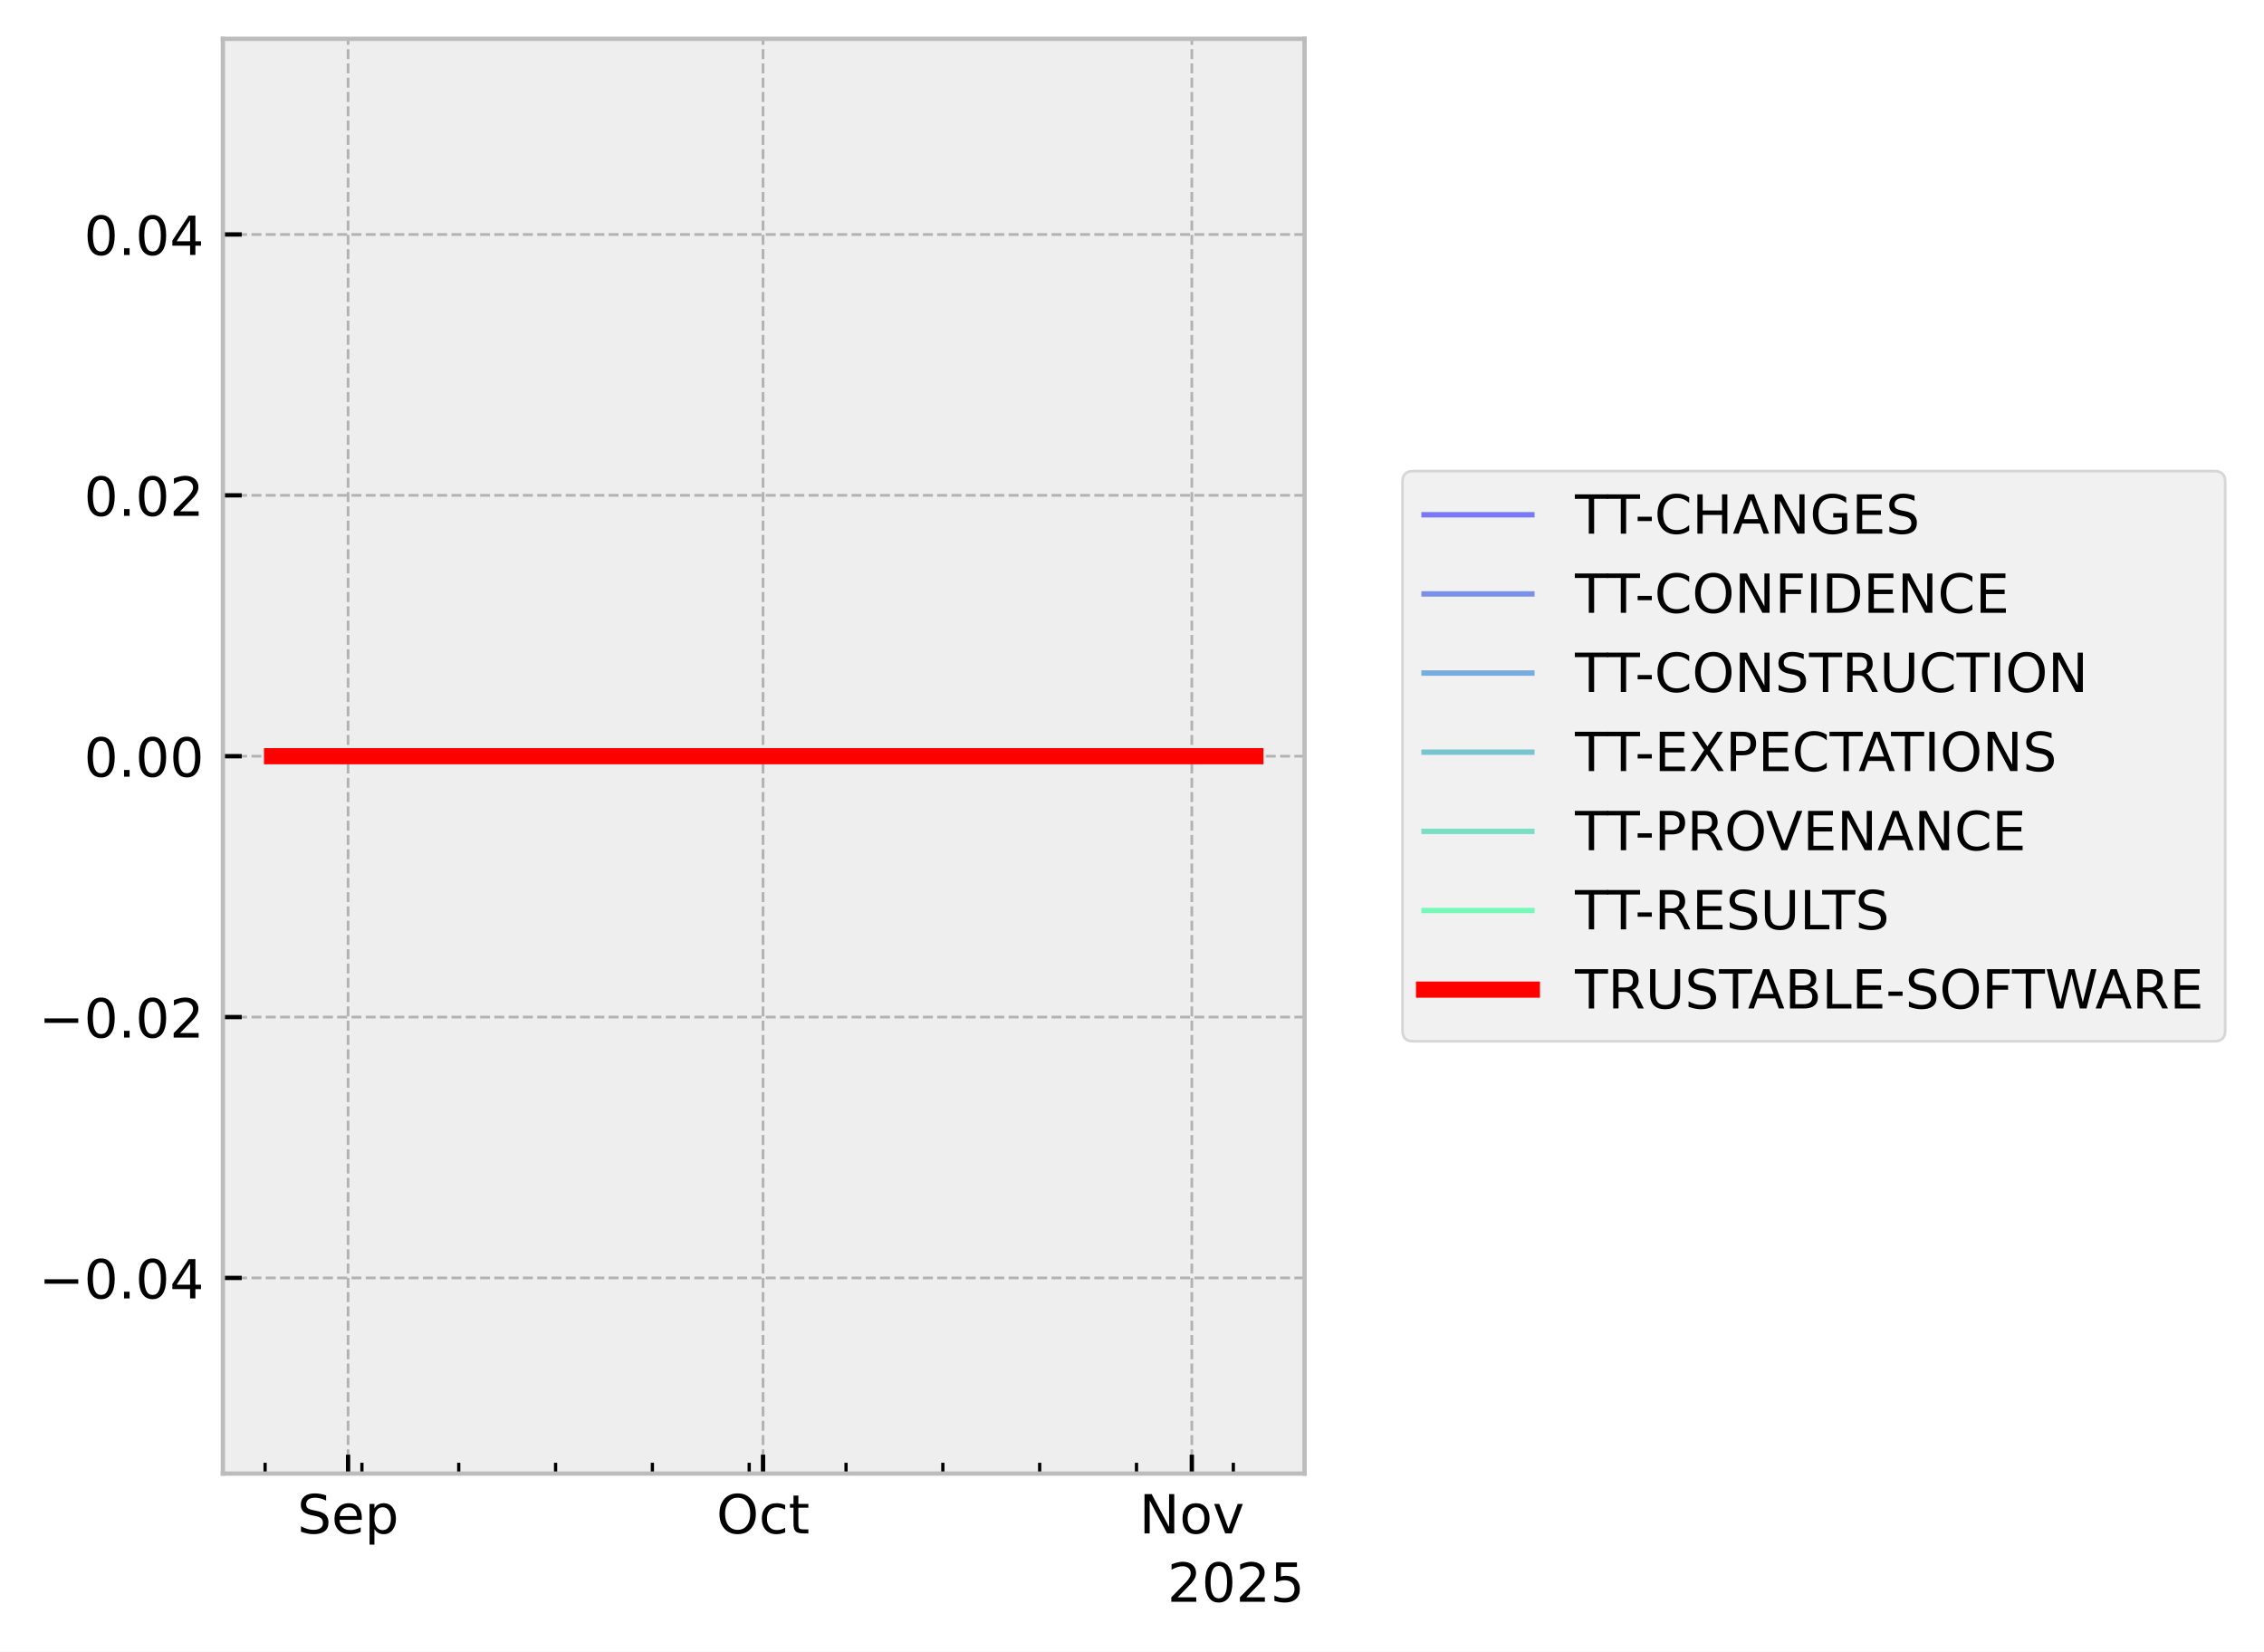
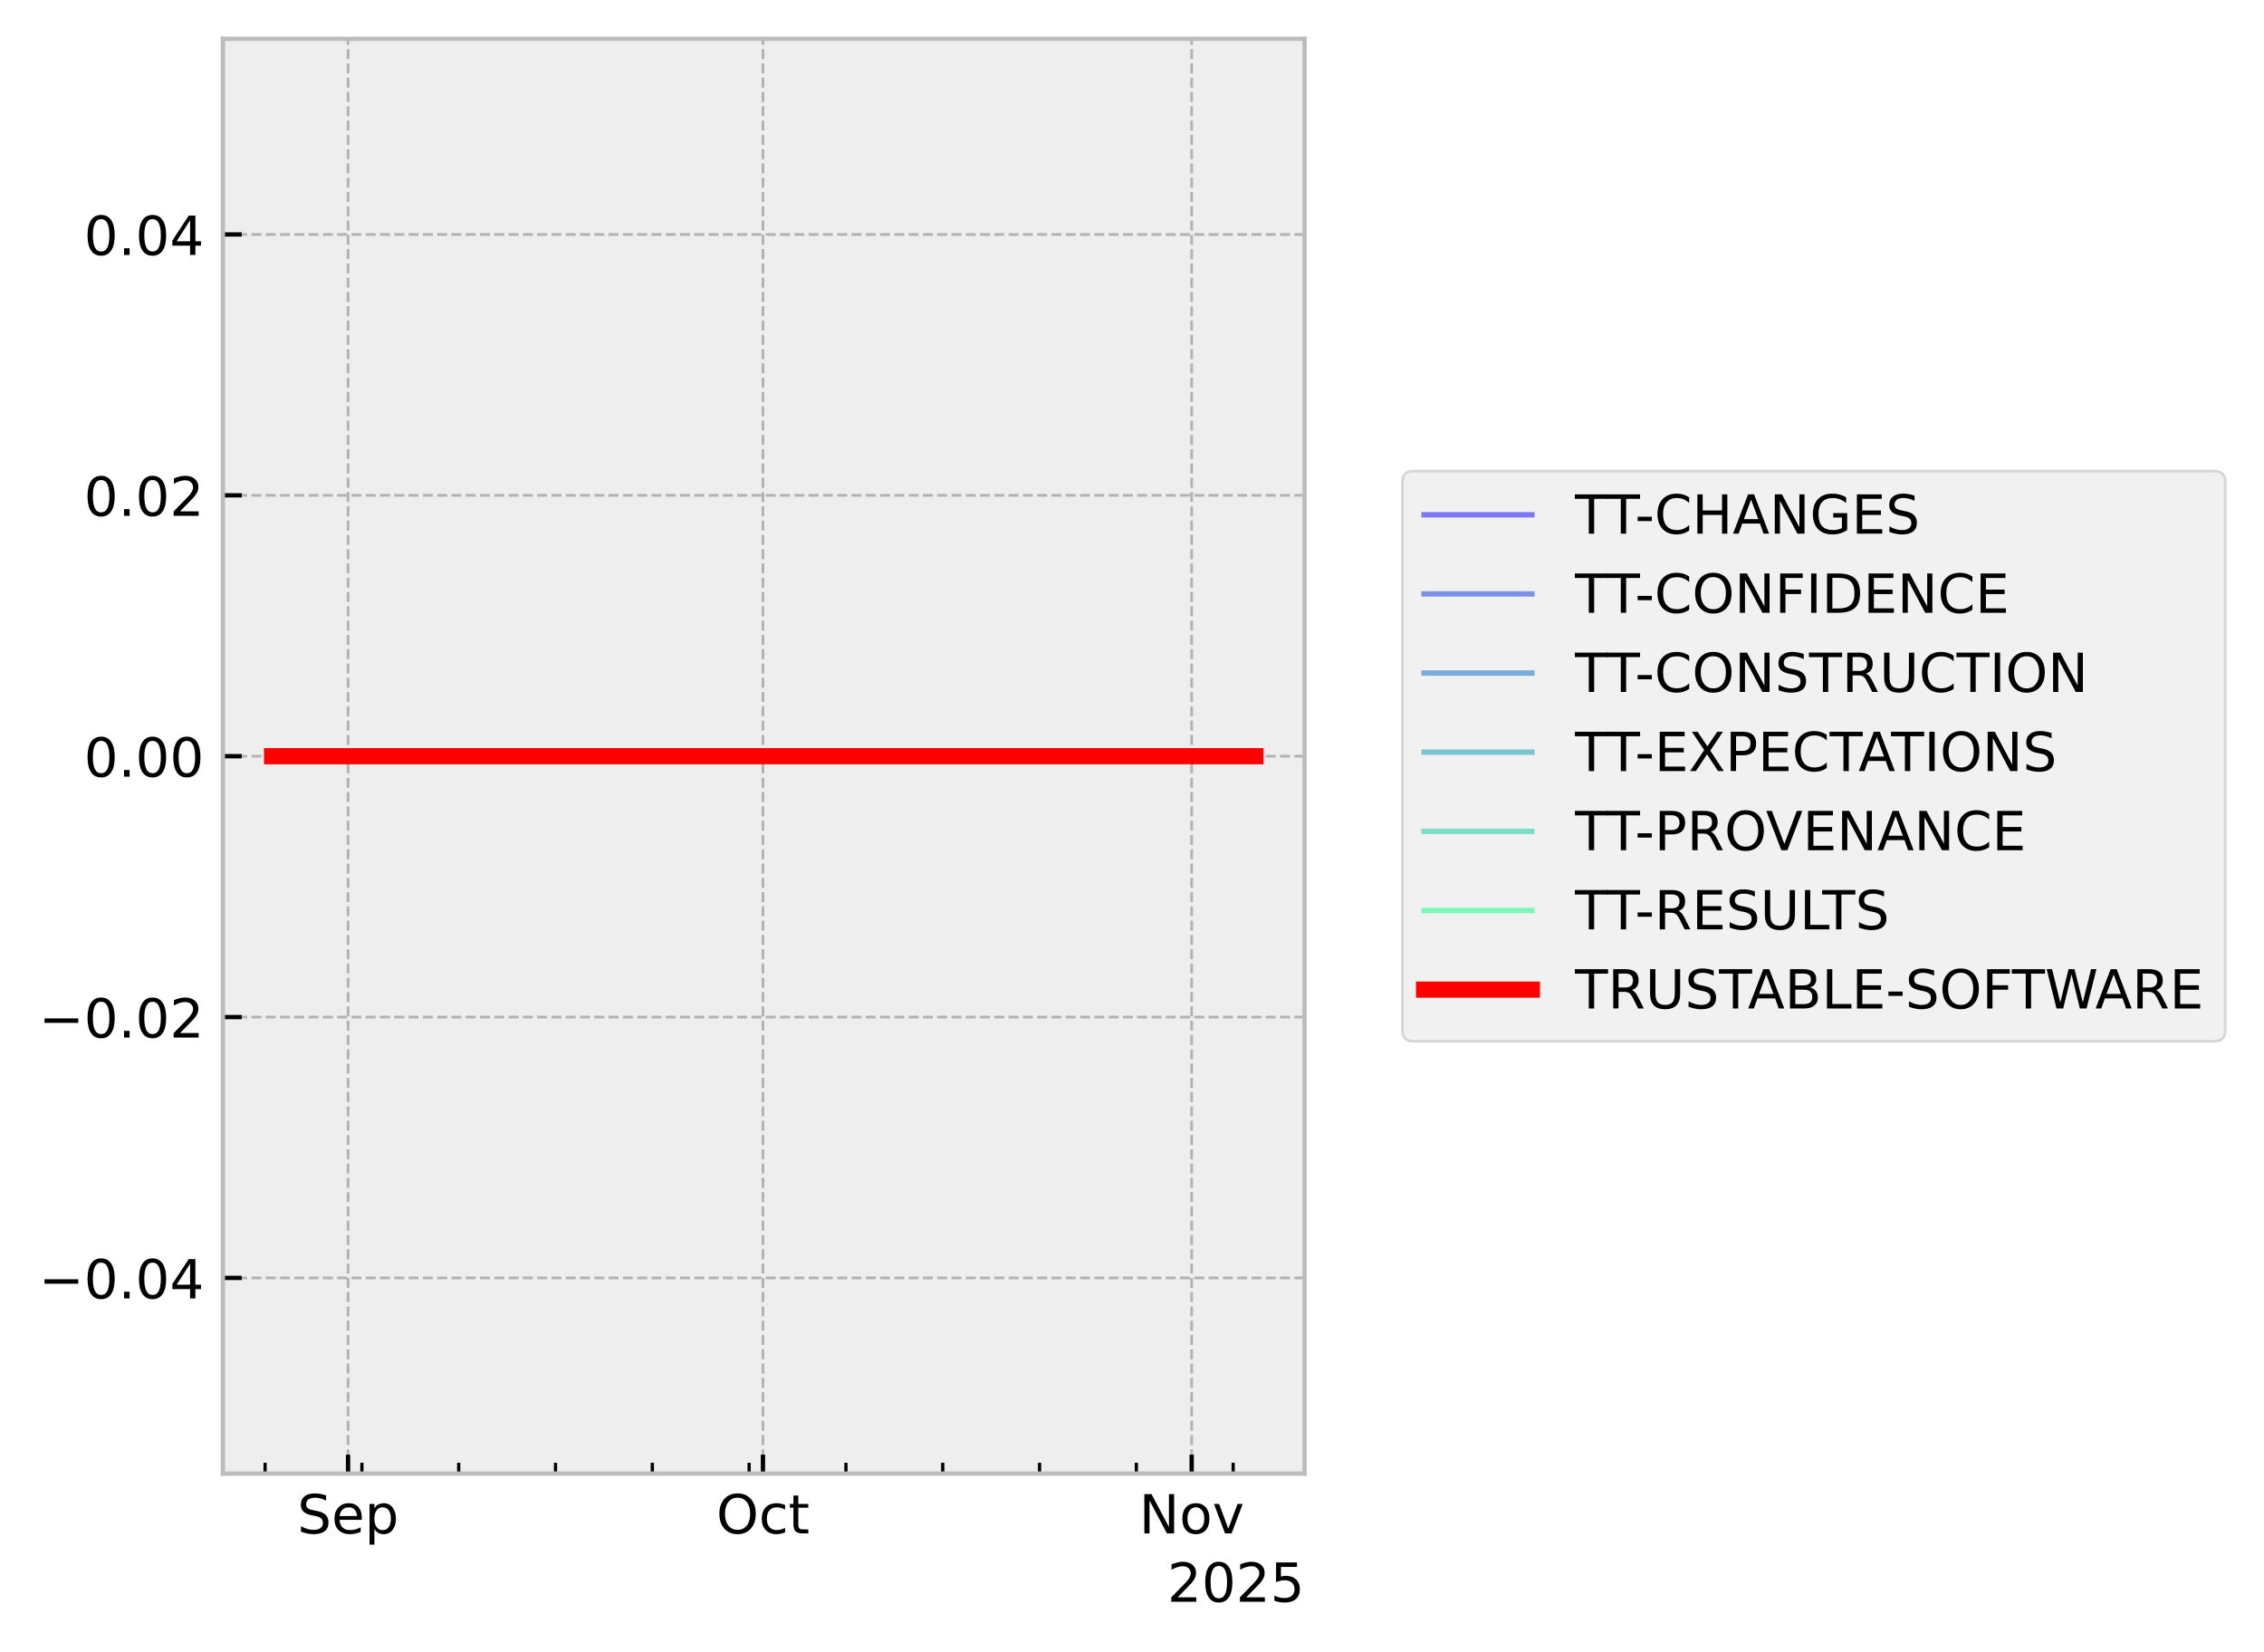
<svg xmlns="http://www.w3.org/2000/svg" xmlns:xlink="http://www.w3.org/1999/xlink" width="419.964pt" height="306.368pt" viewBox="0 0 419.964 306.368" version="1.1">
  <defs>
    <style type="text/css">*{stroke-linejoin: round; stroke-linecap: butt}</style>
  </defs>
  <g id="figure_1">
    <g id="patch_1">
      <path d="M 0 306.368  L 419.964 306.368  L 419.964 0  L 0 0  z " style="fill: #ffffff" />
    </g>
    <g id="axes_1">
      <g id="patch_2">
        <path d="M 41.345 273.312  L 241.991 273.312  L 241.991 7.2  L 41.345 7.2  z " style="fill: #eeeeee" />
      </g>
      <g id="matplotlib.axis_1">
        <g id="xtick_1">
          <g id="line2d_1">
-             <path d="M 64.569 273.312  L 64.569 7.2  " clip-path="url(#pdb34aec208)" style="fill: none; stroke-dasharray: 1.85,0.8; stroke-dashoffset: 0; stroke: #b2b2b2; stroke-width: 0.5" />
+             <path d="M 64.566 273.312  L 64.566 7.2  " clip-path="url(#p4f0148ce32)" style="fill: none; stroke-dasharray: 1.85,0.8; stroke-dashoffset: 0; stroke: #b2b2b2; stroke-width: 0.5" />
          </g>
          <g id="line2d_2">
            <defs>
-               <path id="m1d1a048fe2" d="M 0 0  L 0 -3.5  " style="stroke: #000000; stroke-width: 0.8" />
-             </defs>
-             <g>
-               <use xlink:href="#m1d1a048fe2" x="64.569" y="273.312" style="stroke: #000000; stroke-width: 0.8" />
+               <path id="m64934691ec" d="M 0 0  L 0 -3.5  " style="stroke: #000000; stroke-width: 0.8" />
+             </defs>
+             <g>
+               <use xlink:href="#m64934691ec" x="64.566" y="273.312" style="stroke: #000000; stroke-width: 0.8" />
            </g>
          </g>
          <g id="text_1">
-             <g transform="translate(55.14369 284.4104) scale(0.1 -0.1)">
+             <g transform="translate(55.14134 284.4104) scale(0.1 -0.1)">
              <defs>
                <path id="DejaVuSans-53" d="M 3425 4513  L 3425 3897  Q 3066 4069 2747 4153  Q 2428 4238 2131 4238  Q 1616 4238 1336 4038  Q 1056 3838 1056 3469  Q 1056 3159 1242 3001  Q 1428 2844 1947 2747  L 2328 2669  Q 3034 2534 3370 2195  Q 3706 1856 3706 1288  Q 3706 609 3251 259  Q 2797 -91 1919 -91  Q 1588 -91 1214 -16  Q 841 59 441 206  L 441 856  Q 825 641 1194 531  Q 1563 422 1919 422  Q 2459 422 2753 634  Q 3047 847 3047 1241  Q 3047 1584 2836 1778  Q 2625 1972 2144 2069  L 1759 2144  Q 1053 2284 737 2584  Q 422 2884 422 3419  Q 422 4038 858 4394  Q 1294 4750 2059 4750  Q 2388 4750 2728 4690  Q 3069 4631 3425 4513  z " transform="scale(0.015625)" />
                <path id="DejaVuSans-65" d="M 3597 1894  L 3597 1613  L 953 1613  Q 991 1019 1311 708  Q 1631 397 2203 397  Q 2534 397 2845 478  Q 3156 559 3463 722  L 3463 178  Q 3153 47 2828 -22  Q 2503 -91 2169 -91  Q 1331 -91 842 396  Q 353 884 353 1716  Q 353 2575 817 3079  Q 1281 3584 2069 3584  Q 2775 3584 3186 3129  Q 3597 2675 3597 1894  z M 3022 2063  Q 3016 2534 2758 2815  Q 2500 3097 2075 3097  Q 1594 3097 1305 2825  Q 1016 2553 972 2059  L 3022 2063  z " transform="scale(0.015625)" />
                <path id="DejaVuSans-70" d="M 1159 525  L 1159 -1331  L 581 -1331  L 581 3500  L 1159 3500  L 1159 2969  Q 1341 3281 1617 3432  Q 1894 3584 2278 3584  Q 2916 3584 3314 3078  Q 3713 2572 3713 1747  Q 3713 922 3314 415  Q 2916 -91 2278 -91  Q 1894 -91 1617 61  Q 1341 213 1159 525  z M 3116 1747  Q 3116 2381 2855 2742  Q 2594 3103 2138 3103  Q 1681 3103 1420 2742  Q 1159 2381 1159 1747  Q 1159 1113 1420 752  Q 1681 391 2138 391  Q 2594 391 2855 752  Q 3116 1113 3116 1747  z " transform="scale(0.015625)" />
              </defs>
              <use xlink:href="#DejaVuSans-53" />
              <use xlink:href="#DejaVuSans-65" transform="translate(63.47656 0)" />
              <use xlink:href="#DejaVuSans-70" transform="translate(125 0)" />
            </g>
          </g>
        </g>
        <g id="xtick_2">
          <g id="line2d_3">
-             <path d="M 141.541 273.312  L 141.541 7.2  " clip-path="url(#pdb34aec208)" style="fill: none; stroke-dasharray: 1.85,0.8; stroke-dashoffset: 0; stroke: #b2b2b2; stroke-width: 0.5" />
+             <path d="M 141.526 273.312  L 141.526 7.2  " clip-path="url(#p4f0148ce32)" style="fill: none; stroke-dasharray: 1.85,0.8; stroke-dashoffset: 0; stroke: #b2b2b2; stroke-width: 0.5" />
          </g>
          <g id="line2d_4">
            <g>
-               <use xlink:href="#m1d1a048fe2" x="141.541" y="273.312" style="stroke: #000000; stroke-width: 0.8" />
+               <use xlink:href="#m64934691ec" x="141.526" y="273.312" style="stroke: #000000; stroke-width: 0.8" />
            </g>
          </g>
          <g id="text_2">
-             <g transform="translate(132.8961 284.4104) scale(0.1 -0.1)">
+             <g transform="translate(132.8809 284.4104) scale(0.1 -0.1)">
              <defs>
                <path id="DejaVuSans-4f" d="M 2522 4238  Q 1834 4238 1429 3725  Q 1025 3213 1025 2328  Q 1025 1447 1429 934  Q 1834 422 2522 422  Q 3209 422 3611 934  Q 4013 1447 4013 2328  Q 4013 3213 3611 3725  Q 3209 4238 2522 4238  z M 2522 4750  Q 3503 4750 4090 4092  Q 4678 3434 4678 2328  Q 4678 1225 4090 567  Q 3503 -91 2522 -91  Q 1538 -91 948 565  Q 359 1222 359 2328  Q 359 3434 948 4092  Q 1538 4750 2522 4750  z " transform="scale(0.015625)" />
                <path id="DejaVuSans-63" d="M 3122 3366  L 3122 2828  Q 2878 2963 2633 3030  Q 2388 3097 2138 3097  Q 1578 3097 1268 2742  Q 959 2388 959 1747  Q 959 1106 1268 751  Q 1578 397 2138 397  Q 2388 397 2633 464  Q 2878 531 3122 666  L 3122 134  Q 2881 22 2623 -34  Q 2366 -91 2075 -91  Q 1284 -91 818 406  Q 353 903 353 1747  Q 353 2603 823 3093  Q 1294 3584 2113 3584  Q 2378 3584 2631 3529  Q 2884 3475 3122 3366  z " transform="scale(0.015625)" />
                <path id="DejaVuSans-74" d="M 1172 4494  L 1172 3500  L 2356 3500  L 2356 3053  L 1172 3053  L 1172 1153  Q 1172 725 1289 603  Q 1406 481 1766 481  L 2356 481  L 2356 0  L 1766 0  Q 1100 0 847 248  Q 594 497 594 1153  L 594 3053  L 172 3053  L 172 3500  L 594 3500  L 594 4494  L 1172 4494  z " transform="scale(0.015625)" />
              </defs>
              <use xlink:href="#DejaVuSans-4f" />
              <use xlink:href="#DejaVuSans-63" transform="translate(78.71094 0)" />
              <use xlink:href="#DejaVuSans-74" transform="translate(133.6914 0)" />
            </g>
          </g>
        </g>
        <g id="xtick_3">
          <g id="line2d_5">
-             <path d="M 221.08 273.312  L 221.08 7.2  " clip-path="url(#pdb34aec208)" style="fill: none; stroke-dasharray: 1.85,0.8; stroke-dashoffset: 0; stroke: #b2b2b2; stroke-width: 0.5" />
+             <path d="M 221.051 273.312  L 221.051 7.2  " clip-path="url(#p4f0148ce32)" style="fill: none; stroke-dasharray: 1.85,0.8; stroke-dashoffset: 0; stroke: #b2b2b2; stroke-width: 0.5" />
          </g>
          <g id="line2d_6">
            <g>
-               <use xlink:href="#m1d1a048fe2" x="221.08" y="273.312" style="stroke: #000000; stroke-width: 0.8" />
+               <use xlink:href="#m64934691ec" x="221.051" y="273.312" style="stroke: #000000; stroke-width: 0.8" />
            </g>
          </g>
          <g id="text_3">
-             <g transform="translate(211.3205 284.4104) scale(0.1 -0.1)">
+             <g transform="translate(211.292 284.4104) scale(0.1 -0.1)">
              <defs>
                <path id="DejaVuSans-4e" d="M 628 4666  L 1478 4666  L 3547 763  L 3547 4666  L 4159 4666  L 4159 0  L 3309 0  L 1241 3903  L 1241 0  L 628 0  L 628 4666  z " transform="scale(0.015625)" />
                <path id="DejaVuSans-6f" d="M 1959 3097  Q 1497 3097 1228 2736  Q 959 2375 959 1747  Q 959 1119 1226 758  Q 1494 397 1959 397  Q 2419 397 2687 759  Q 2956 1122 2956 1747  Q 2956 2369 2687 2733  Q 2419 3097 1959 3097  z M 1959 3584  Q 2709 3584 3137 3096  Q 3566 2609 3566 1747  Q 3566 888 3137 398  Q 2709 -91 1959 -91  Q 1206 -91 779 398  Q 353 888 353 1747  Q 353 2609 779 3096  Q 1206 3584 1959 3584  z " transform="scale(0.015625)" />
                <path id="DejaVuSans-76" d="M 191 3500  L 800 3500  L 1894 563  L 2988 3500  L 3597 3500  L 2284 0  L 1503 0  L 191 3500  z " transform="scale(0.015625)" />
              </defs>
              <use xlink:href="#DejaVuSans-4e" />
              <use xlink:href="#DejaVuSans-6f" transform="translate(74.80469 0)" />
              <use xlink:href="#DejaVuSans-76" transform="translate(135.9863 0)" />
            </g>
          </g>
        </g>
        <g id="xtick_4">
          <g id="line2d_7">
            <defs>
-               <path id="m048712968c" d="M 0 0  L 0 -2  " style="stroke: #000000; stroke-width: 0.6" />
-             </defs>
-             <g>
-               <use xlink:href="#m048712968c" x="49.174" y="273.312" style="stroke: #000000; stroke-width: 0.6" />
+               <path id="mec1ff0fd95" d="M 0 0  L 0 -2  " style="stroke: #000000; stroke-width: 0.6" />
+             </defs>
+             <g>
+               <use xlink:href="#mec1ff0fd95" x="49.174" y="273.312" style="stroke: #000000; stroke-width: 0.6" />
            </g>
          </g>
        </g>
        <g id="xtick_5">
          <g id="line2d_8">
            <g>
-               <use xlink:href="#m048712968c" x="67.134" y="273.312" style="stroke: #000000; stroke-width: 0.6" />
+               <use xlink:href="#mec1ff0fd95" x="67.132" y="273.312" style="stroke: #000000; stroke-width: 0.6" />
            </g>
          </g>
        </g>
        <g id="xtick_6">
          <g id="line2d_9">
            <g>
-               <use xlink:href="#m048712968c" x="85.095" y="273.312" style="stroke: #000000; stroke-width: 0.6" />
+               <use xlink:href="#mec1ff0fd95" x="85.089" y="273.312" style="stroke: #000000; stroke-width: 0.6" />
            </g>
          </g>
        </g>
        <g id="xtick_7">
          <g id="line2d_10">
            <g>
-               <use xlink:href="#m048712968c" x="103.055" y="273.312" style="stroke: #000000; stroke-width: 0.6" />
+               <use xlink:href="#mec1ff0fd95" x="103.046" y="273.312" style="stroke: #000000; stroke-width: 0.6" />
            </g>
          </g>
        </g>
        <g id="xtick_8">
          <g id="line2d_11">
            <g>
-               <use xlink:href="#m048712968c" x="121.015" y="273.312" style="stroke: #000000; stroke-width: 0.6" />
+               <use xlink:href="#mec1ff0fd95" x="121.004" y="273.312" style="stroke: #000000; stroke-width: 0.6" />
            </g>
          </g>
        </g>
        <g id="xtick_9">
          <g id="line2d_12">
            <g>
-               <use xlink:href="#m048712968c" x="138.976" y="273.312" style="stroke: #000000; stroke-width: 0.6" />
+               <use xlink:href="#mec1ff0fd95" x="138.961" y="273.312" style="stroke: #000000; stroke-width: 0.6" />
            </g>
          </g>
        </g>
        <g id="xtick_10">
          <g id="line2d_13">
            <g>
-               <use xlink:href="#m048712968c" x="156.936" y="273.312" style="stroke: #000000; stroke-width: 0.6" />
+               <use xlink:href="#mec1ff0fd95" x="156.918" y="273.312" style="stroke: #000000; stroke-width: 0.6" />
            </g>
          </g>
        </g>
        <g id="xtick_11">
          <g id="line2d_14">
            <g>
-               <use xlink:href="#m048712968c" x="174.896" y="273.312" style="stroke: #000000; stroke-width: 0.6" />
+               <use xlink:href="#mec1ff0fd95" x="174.875" y="273.312" style="stroke: #000000; stroke-width: 0.6" />
            </g>
          </g>
        </g>
        <g id="xtick_12">
          <g id="line2d_15">
            <g>
-               <use xlink:href="#m048712968c" x="192.857" y="273.312" style="stroke: #000000; stroke-width: 0.6" />
+               <use xlink:href="#mec1ff0fd95" x="192.833" y="273.312" style="stroke: #000000; stroke-width: 0.6" />
            </g>
          </g>
        </g>
        <g id="xtick_13">
          <g id="line2d_16">
            <g>
-               <use xlink:href="#m048712968c" x="210.817" y="273.312" style="stroke: #000000; stroke-width: 0.6" />
+               <use xlink:href="#mec1ff0fd95" x="210.79" y="273.312" style="stroke: #000000; stroke-width: 0.6" />
            </g>
          </g>
        </g>
        <g id="xtick_14">
          <g id="line2d_17">
            <g>
-               <use xlink:href="#m048712968c" x="228.777" y="273.312" style="stroke: #000000; stroke-width: 0.6" />
+               <use xlink:href="#mec1ff0fd95" x="228.747" y="273.312" style="stroke: #000000; stroke-width: 0.6" />
            </g>
          </g>
        </g>
        <g id="text_4">
          <g transform="translate(216.5412 297.0886) scale(0.1 -0.1)">
            <defs>
              <path id="DejaVuSans-32" d="M 1228 531  L 3431 531  L 3431 0  L 469 0  L 469 531  Q 828 903 1448 1529  Q 2069 2156 2228 2338  Q 2531 2678 2651 2914  Q 2772 3150 2772 3378  Q 2772 3750 2511 3984  Q 2250 4219 1831 4219  Q 1534 4219 1204 4116  Q 875 4013 500 3803  L 500 4441  Q 881 4594 1212 4672  Q 1544 4750 1819 4750  Q 2544 4750 2975 4387  Q 3406 4025 3406 3419  Q 3406 3131 3298 2873  Q 3191 2616 2906 2266  Q 2828 2175 2409 1742  Q 1991 1309 1228 531  z " transform="scale(0.015625)" />
              <path id="DejaVuSans-30" d="M 2034 4250  Q 1547 4250 1301 3770  Q 1056 3291 1056 2328  Q 1056 1369 1301 889  Q 1547 409 2034 409  Q 2525 409 2770 889  Q 3016 1369 3016 2328  Q 3016 3291 2770 3770  Q 2525 4250 2034 4250  z M 2034 4750  Q 2819 4750 3233 4129  Q 3647 3509 3647 2328  Q 3647 1150 3233 529  Q 2819 -91 2034 -91  Q 1250 -91 836 529  Q 422 1150 422 2328  Q 422 3509 836 4129  Q 1250 4750 2034 4750  z " transform="scale(0.015625)" />
              <path id="DejaVuSans-35" d="M 691 4666  L 3169 4666  L 3169 4134  L 1269 4134  L 1269 2991  Q 1406 3038 1543 3061  Q 1681 3084 1819 3084  Q 2600 3084 3056 2656  Q 3513 2228 3513 1497  Q 3513 744 3044 326  Q 2575 -91 1722 -91  Q 1428 -91 1123 -41  Q 819 9 494 109  L 494 744  Q 775 591 1075 516  Q 1375 441 1709 441  Q 2250 441 2565 725  Q 2881 1009 2881 1497  Q 2881 1984 2565 2268  Q 2250 2553 1709 2553  Q 1456 2553 1204 2497  Q 953 2441 691 2322  L 691 4666  z " transform="scale(0.015625)" />
            </defs>
            <use xlink:href="#DejaVuSans-32" />
            <use xlink:href="#DejaVuSans-30" transform="translate(63.62305 0)" />
            <use xlink:href="#DejaVuSans-32" transform="translate(127.2461 0)" />
            <use xlink:href="#DejaVuSans-35" transform="translate(190.8691 0)" />
          </g>
        </g>
      </g>
      <g id="matplotlib.axis_2">
        <g id="ytick_1">
          <g id="line2d_18">
-             <path d="M 41.345 237.024  L 241.991 237.024  " clip-path="url(#pdb34aec208)" style="fill: none; stroke-dasharray: 1.85,0.8; stroke-dashoffset: 0; stroke: #b2b2b2; stroke-width: 0.5" />
+             <path d="M 41.345 237.024  L 241.991 237.024  " clip-path="url(#p4f0148ce32)" style="fill: none; stroke-dasharray: 1.85,0.8; stroke-dashoffset: 0; stroke: #b2b2b2; stroke-width: 0.5" />
          </g>
          <g id="line2d_19">
            <defs>
-               <path id="ma2b39093f5" d="M 0 0  L 3.5 0  " style="stroke: #000000; stroke-width: 0.8" />
-             </defs>
-             <g>
-               <use xlink:href="#ma2b39093f5" x="41.345" y="237.024" style="stroke: #000000; stroke-width: 0.8" />
+               <path id="mf4b5d0af52" d="M 0 0  L 3.5 0  " style="stroke: #000000; stroke-width: 0.8" />
+             </defs>
+             <g>
+               <use xlink:href="#mf4b5d0af52" x="41.345" y="237.024" style="stroke: #000000; stroke-width: 0.8" />
            </g>
          </g>
          <g id="text_5">
            <g transform="translate(7.2 240.8232) scale(0.1 -0.1)">
              <defs>
                <path id="DejaVuSans-2212" d="M 678 2272  L 4684 2272  L 4684 1741  L 678 1741  L 678 2272  z " transform="scale(0.015625)" />
                <path id="DejaVuSans-2e" d="M 684 794  L 1344 794  L 1344 0  L 684 0  L 684 794  z " transform="scale(0.015625)" />
                <path id="DejaVuSans-34" d="M 2419 4116  L 825 1625  L 2419 1625  L 2419 4116  z M 2253 4666  L 3047 4666  L 3047 1625  L 3713 1625  L 3713 1100  L 3047 1100  L 3047 0  L 2419 0  L 2419 1100  L 313 1100  L 313 1709  L 2253 4666  z " transform="scale(0.015625)" />
              </defs>
              <use xlink:href="#DejaVuSans-2212" />
              <use xlink:href="#DejaVuSans-30" transform="translate(83.78906 0)" />
              <use xlink:href="#DejaVuSans-2e" transform="translate(147.4121 0)" />
              <use xlink:href="#DejaVuSans-30" transform="translate(179.1992 0)" />
              <use xlink:href="#DejaVuSans-34" transform="translate(242.8223 0)" />
            </g>
          </g>
        </g>
        <g id="ytick_2">
          <g id="line2d_20">
-             <path d="M 41.345 188.64  L 241.991 188.64  " clip-path="url(#pdb34aec208)" style="fill: none; stroke-dasharray: 1.85,0.8; stroke-dashoffset: 0; stroke: #b2b2b2; stroke-width: 0.5" />
+             <path d="M 41.345 188.64  L 241.991 188.64  " clip-path="url(#p4f0148ce32)" style="fill: none; stroke-dasharray: 1.85,0.8; stroke-dashoffset: 0; stroke: #b2b2b2; stroke-width: 0.5" />
          </g>
          <g id="line2d_21">
            <g>
-               <use xlink:href="#ma2b39093f5" x="41.345" y="188.64" style="stroke: #000000; stroke-width: 0.8" />
+               <use xlink:href="#mf4b5d0af52" x="41.345" y="188.64" style="stroke: #000000; stroke-width: 0.8" />
            </g>
          </g>
          <g id="text_6">
            <g transform="translate(7.2 192.4392) scale(0.1 -0.1)">
              <use xlink:href="#DejaVuSans-2212" />
              <use xlink:href="#DejaVuSans-30" transform="translate(83.78906 0)" />
              <use xlink:href="#DejaVuSans-2e" transform="translate(147.4121 0)" />
              <use xlink:href="#DejaVuSans-30" transform="translate(179.1992 0)" />
              <use xlink:href="#DejaVuSans-32" transform="translate(242.8223 0)" />
            </g>
          </g>
        </g>
        <g id="ytick_3">
          <g id="line2d_22">
-             <path d="M 41.345 140.256  L 241.991 140.256  " clip-path="url(#pdb34aec208)" style="fill: none; stroke-dasharray: 1.85,0.8; stroke-dashoffset: 0; stroke: #b2b2b2; stroke-width: 0.5" />
+             <path d="M 41.345 140.256  L 241.991 140.256  " clip-path="url(#p4f0148ce32)" style="fill: none; stroke-dasharray: 1.85,0.8; stroke-dashoffset: 0; stroke: #b2b2b2; stroke-width: 0.5" />
          </g>
          <g id="line2d_23">
            <g>
-               <use xlink:href="#ma2b39093f5" x="41.345" y="140.256" style="stroke: #000000; stroke-width: 0.8" />
+               <use xlink:href="#mf4b5d0af52" x="41.345" y="140.256" style="stroke: #000000; stroke-width: 0.8" />
            </g>
          </g>
          <g id="text_7">
            <g transform="translate(15.57969 144.0552) scale(0.1 -0.1)">
              <use xlink:href="#DejaVuSans-30" />
              <use xlink:href="#DejaVuSans-2e" transform="translate(63.62305 0)" />
              <use xlink:href="#DejaVuSans-30" transform="translate(95.41016 0)" />
              <use xlink:href="#DejaVuSans-30" transform="translate(159.0332 0)" />
            </g>
          </g>
        </g>
        <g id="ytick_4">
          <g id="line2d_24">
-             <path d="M 41.345 91.872  L 241.991 91.872  " clip-path="url(#pdb34aec208)" style="fill: none; stroke-dasharray: 1.85,0.8; stroke-dashoffset: 0; stroke: #b2b2b2; stroke-width: 0.5" />
+             <path d="M 41.345 91.872  L 241.991 91.872  " clip-path="url(#p4f0148ce32)" style="fill: none; stroke-dasharray: 1.85,0.8; stroke-dashoffset: 0; stroke: #b2b2b2; stroke-width: 0.5" />
          </g>
          <g id="line2d_25">
            <g>
-               <use xlink:href="#ma2b39093f5" x="41.345" y="91.872" style="stroke: #000000; stroke-width: 0.8" />
+               <use xlink:href="#mf4b5d0af52" x="41.345" y="91.872" style="stroke: #000000; stroke-width: 0.8" />
            </g>
          </g>
          <g id="text_8">
            <g transform="translate(15.57969 95.67122) scale(0.1 -0.1)">
              <use xlink:href="#DejaVuSans-30" />
              <use xlink:href="#DejaVuSans-2e" transform="translate(63.62305 0)" />
              <use xlink:href="#DejaVuSans-30" transform="translate(95.41016 0)" />
              <use xlink:href="#DejaVuSans-32" transform="translate(159.0332 0)" />
            </g>
          </g>
        </g>
        <g id="ytick_5">
          <g id="line2d_26">
-             <path d="M 41.345 43.488  L 241.991 43.488  " clip-path="url(#pdb34aec208)" style="fill: none; stroke-dasharray: 1.85,0.8; stroke-dashoffset: 0; stroke: #b2b2b2; stroke-width: 0.5" />
+             <path d="M 41.345 43.488  L 241.991 43.488  " clip-path="url(#p4f0148ce32)" style="fill: none; stroke-dasharray: 1.85,0.8; stroke-dashoffset: 0; stroke: #b2b2b2; stroke-width: 0.5" />
          </g>
          <g id="line2d_27">
            <g>
-               <use xlink:href="#ma2b39093f5" x="41.345" y="43.488" style="stroke: #000000; stroke-width: 0.8" />
+               <use xlink:href="#mf4b5d0af52" x="41.345" y="43.488" style="stroke: #000000; stroke-width: 0.8" />
            </g>
          </g>
          <g id="text_9">
            <g transform="translate(15.57969 47.28722) scale(0.1 -0.1)">
              <use xlink:href="#DejaVuSans-30" />
              <use xlink:href="#DejaVuSans-2e" transform="translate(63.62305 0)" />
              <use xlink:href="#DejaVuSans-30" transform="translate(95.41016 0)" />
              <use xlink:href="#DejaVuSans-34" transform="translate(159.0332 0)" />
            </g>
          </g>
        </g>
      </g>
      <g id="line2d_28">
-         <path d="M 50.466 140.256  L 50.847 140.256  L 52.861 140.256  L 53.171 140.256  L 53.274 140.256  L 53.495 140.256  L 56.176 140.256  L 58.559 140.256  L 232.871 140.256  " clip-path="url(#pdb34aec208)" style="fill: none; stroke: #0000ff; stroke-opacity: 0.5; stroke-linecap: square" />
+         <path d="M 50.466 140.256  L 50.847 140.256  L 52.86 140.256  L 53.171 140.256  L 53.273 140.256  L 53.494 140.256  L 56.176 140.256  L 58.557 140.256  L 232.871 140.256  " clip-path="url(#p4f0148ce32)" style="fill: none; stroke: #0000ff; stroke-opacity: 0.5; stroke-linecap: square" />
      </g>
      <g id="line2d_29">
-         <path d="M 50.466 140.256  L 50.847 140.256  L 52.861 140.256  L 53.171 140.256  L 53.274 140.256  L 53.495 140.256  L 56.176 140.256  L 58.559 140.256  L 232.871 140.256  " clip-path="url(#pdb34aec208)" style="fill: none; stroke: #0033e6; stroke-opacity: 0.5; stroke-linecap: square" />
+         <path d="M 50.466 140.256  L 50.847 140.256  L 52.86 140.256  L 53.171 140.256  L 53.273 140.256  L 53.494 140.256  L 56.176 140.256  L 58.557 140.256  L 232.871 140.256  " clip-path="url(#p4f0148ce32)" style="fill: none; stroke: #0033e6; stroke-opacity: 0.5; stroke-linecap: square" />
      </g>
      <g id="line2d_30">
-         <path d="M 50.466 140.256  L 50.847 140.256  L 52.861 140.256  L 53.171 140.256  L 53.274 140.256  L 53.495 140.256  L 56.176 140.256  L 58.559 140.256  L 232.871 140.256  " clip-path="url(#pdb34aec208)" style="fill: none; stroke: #0066cc; stroke-opacity: 0.5; stroke-linecap: square" />
+         <path d="M 50.466 140.256  L 50.847 140.256  L 52.86 140.256  L 53.171 140.256  L 53.273 140.256  L 53.494 140.256  L 56.176 140.256  L 58.557 140.256  L 232.871 140.256  " clip-path="url(#p4f0148ce32)" style="fill: none; stroke: #0066cc; stroke-opacity: 0.5; stroke-linecap: square" />
      </g>
      <g id="line2d_31">
-         <path d="M 50.466 140.256  L 50.847 140.256  L 52.861 140.256  L 53.171 140.256  L 53.274 140.256  L 53.495 140.256  L 56.176 140.256  L 58.559 140.256  L 232.871 140.256  " clip-path="url(#pdb34aec208)" style="fill: none; stroke: #0099b2; stroke-opacity: 0.5; stroke-linecap: square" />
+         <path d="M 50.466 140.256  L 50.847 140.256  L 52.86 140.256  L 53.171 140.256  L 53.273 140.256  L 53.494 140.256  L 56.176 140.256  L 58.557 140.256  L 232.871 140.256  " clip-path="url(#p4f0148ce32)" style="fill: none; stroke: #0099b2; stroke-opacity: 0.5; stroke-linecap: square" />
      </g>
      <g id="line2d_32">
-         <path d="M 50.466 140.256  L 50.847 140.256  L 52.861 140.256  L 53.171 140.256  L 53.274 140.256  L 53.495 140.256  L 56.176 140.256  L 58.559 140.256  L 232.871 140.256  " clip-path="url(#pdb34aec208)" style="fill: none; stroke: #00cc99; stroke-opacity: 0.5; stroke-linecap: square" />
+         <path d="M 50.466 140.256  L 50.847 140.256  L 52.86 140.256  L 53.171 140.256  L 53.273 140.256  L 53.494 140.256  L 56.176 140.256  L 58.557 140.256  L 232.871 140.256  " clip-path="url(#p4f0148ce32)" style="fill: none; stroke: #00cc99; stroke-opacity: 0.5; stroke-linecap: square" />
      </g>
      <g id="line2d_33">
-         <path d="M 50.466 140.256  L 50.847 140.256  L 52.861 140.256  L 53.171 140.256  L 53.274 140.256  L 53.495 140.256  L 56.176 140.256  L 58.559 140.256  L 232.871 140.256  " clip-path="url(#pdb34aec208)" style="fill: none; stroke: #00ff80; stroke-opacity: 0.5; stroke-linecap: square" />
+         <path d="M 50.466 140.256  L 50.847 140.256  L 52.86 140.256  L 53.171 140.256  L 53.273 140.256  L 53.494 140.256  L 56.176 140.256  L 58.557 140.256  L 232.871 140.256  " clip-path="url(#p4f0148ce32)" style="fill: none; stroke: #00ff80; stroke-opacity: 0.5; stroke-linecap: square" />
      </g>
      <g id="line2d_34">
-         <path d="M 50.466 140.256  L 50.847 140.256  L 52.861 140.256  L 53.171 140.256  L 53.274 140.256  L 53.495 140.256  L 56.176 140.256  L 58.559 140.256  L 232.871 140.256  " clip-path="url(#pdb34aec208)" style="fill: none; stroke: #ff0000; stroke-width: 3; stroke-linecap: square" />
+         <path d="M 50.466 140.256  L 50.847 140.256  L 52.86 140.256  L 53.171 140.256  L 53.273 140.256  L 53.494 140.256  L 56.176 140.256  L 58.557 140.256  L 232.871 140.256  " clip-path="url(#p4f0148ce32)" style="fill: none; stroke: #ff0000; stroke-width: 3; stroke-linecap: square" />
      </g>
      <g id="patch_3">
        <path d="M 41.345 273.312  L 41.345 7.2  " style="fill: none; stroke: #bcbcbc; stroke-width: 0.8; stroke-linejoin: miter; stroke-linecap: square" />
      </g>
      <g id="patch_4">
        <path d="M 241.991 273.312  L 241.991 7.2  " style="fill: none; stroke: #bcbcbc; stroke-width: 0.8; stroke-linejoin: miter; stroke-linecap: square" />
      </g>
      <g id="patch_5">
        <path d="M 41.345 273.312  L 241.991 273.312  " style="fill: none; stroke: #bcbcbc; stroke-width: 0.8; stroke-linejoin: miter; stroke-linecap: square" />
      </g>
      <g id="patch_6">
        <path d="M 41.345 7.2  L 241.991 7.2  " style="fill: none; stroke: #bcbcbc; stroke-width: 0.8; stroke-linejoin: miter; stroke-linecap: square" />
      </g>
    </g>
    <g id="axes_2">
      <g id="legend_1">
        <g id="patch_7">
          <path d="M 262.158 193.129  L 410.764 193.129  Q 412.764 193.129 412.764 191.129  L 412.764 89.383  Q 412.764 87.383 410.764 87.383  L 262.158 87.383  Q 260.158 87.383 260.158 89.383  L 260.158 191.129  Q 260.158 193.129 262.158 193.129  z " style="fill: #eeeeee; opacity: 0.8; stroke: #cccccc; stroke-width: 0.5; stroke-linejoin: miter" />
        </g>
        <g id="line2d_35">
          <path d="M 264.158 95.481  L 274.158 95.481  L 284.158 95.481  " style="fill: none; stroke: #0000ff; stroke-opacity: 0.5; stroke-linecap: square" />
        </g>
        <g id="text_10">
          <g transform="translate(292.1579 98.981) scale(0.1 -0.1)">
            <defs>
              <path id="DejaVuSans-54" d="M -19 4666  L 3928 4666  L 3928 4134  L 2272 4134  L 2272 0  L 1638 0  L 1638 4134  L -19 4134  L -19 4666  z " transform="scale(0.015625)" />
              <path id="DejaVuSans-2d" d="M 313 2009  L 1997 2009  L 1997 1497  L 313 1497  L 313 2009  z " transform="scale(0.015625)" />
              <path id="DejaVuSans-43" d="M 4122 4306  L 4122 3641  Q 3803 3938 3442 4084  Q 3081 4231 2675 4231  Q 1875 4231 1450 3742  Q 1025 3253 1025 2328  Q 1025 1406 1450 917  Q 1875 428 2675 428  Q 3081 428 3442 575  Q 3803 722 4122 1019  L 4122 359  Q 3791 134 3420 21  Q 3050 -91 2638 -91  Q 1578 -91 968 557  Q 359 1206 359 2328  Q 359 3453 968 4101  Q 1578 4750 2638 4750  Q 3056 4750 3426 4639  Q 3797 4528 4122 4306  z " transform="scale(0.015625)" />
              <path id="DejaVuSans-48" d="M 628 4666  L 1259 4666  L 1259 2753  L 3553 2753  L 3553 4666  L 4184 4666  L 4184 0  L 3553 0  L 3553 2222  L 1259 2222  L 1259 0  L 628 0  L 628 4666  z " transform="scale(0.015625)" />
              <path id="DejaVuSans-41" d="M 2188 4044  L 1331 1722  L 3047 1722  L 2188 4044  z M 1831 4666  L 2547 4666  L 4325 0  L 3669 0  L 3244 1197  L 1141 1197  L 716 0  L 50 0  L 1831 4666  z " transform="scale(0.015625)" />
              <path id="DejaVuSans-47" d="M 3809 666  L 3809 1919  L 2778 1919  L 2778 2438  L 4434 2438  L 4434 434  Q 4069 175 3628 42  Q 3188 -91 2688 -91  Q 1594 -91 976 548  Q 359 1188 359 2328  Q 359 3472 976 4111  Q 1594 4750 2688 4750  Q 3144 4750 3555 4637  Q 3966 4525 4313 4306  L 4313 3634  Q 3963 3931 3569 4081  Q 3175 4231 2741 4231  Q 1884 4231 1454 3753  Q 1025 3275 1025 2328  Q 1025 1384 1454 906  Q 1884 428 2741 428  Q 3075 428 3337 486  Q 3600 544 3809 666  z " transform="scale(0.015625)" />
              <path id="DejaVuSans-45" d="M 628 4666  L 3578 4666  L 3578 4134  L 1259 4134  L 1259 2753  L 3481 2753  L 3481 2222  L 1259 2222  L 1259 531  L 3634 531  L 3634 0  L 628 0  L 628 4666  z " transform="scale(0.015625)" />
            </defs>
            <use xlink:href="#DejaVuSans-54" />
            <use xlink:href="#DejaVuSans-54" transform="translate(59.33398 0)" />
            <use xlink:href="#DejaVuSans-2d" transform="translate(111.293 0)" />
            <use xlink:href="#DejaVuSans-43" transform="translate(147.377 0)" />
            <use xlink:href="#DejaVuSans-48" transform="translate(217.2012 0)" />
            <use xlink:href="#DejaVuSans-41" transform="translate(292.3965 0)" />
            <use xlink:href="#DejaVuSans-4e" transform="translate(360.8047 0)" />
            <use xlink:href="#DejaVuSans-47" transform="translate(435.6094 0)" />
            <use xlink:href="#DejaVuSans-45" transform="translate(513.0996 0)" />
            <use xlink:href="#DejaVuSans-53" transform="translate(576.2832 0)" />
          </g>
        </g>
        <g id="line2d_36">
          <path d="M 264.158 110.159  L 274.158 110.159  L 284.158 110.159  " style="fill: none; stroke: #0033e6; stroke-opacity: 0.5; stroke-linecap: square" />
        </g>
        <g id="text_11">
          <g transform="translate(292.1579 113.6591) scale(0.1 -0.1)">
            <defs>
              <path id="DejaVuSans-46" d="M 628 4666  L 3309 4666  L 3309 4134  L 1259 4134  L 1259 2759  L 3109 2759  L 3109 2228  L 1259 2228  L 1259 0  L 628 0  L 628 4666  z " transform="scale(0.015625)" />
              <path id="DejaVuSans-49" d="M 628 4666  L 1259 4666  L 1259 0  L 628 0  L 628 4666  z " transform="scale(0.015625)" />
              <path id="DejaVuSans-44" d="M 1259 4147  L 1259 519  L 2022 519  Q 2988 519 3436 956  Q 3884 1394 3884 2338  Q 3884 3275 3436 3711  Q 2988 4147 2022 4147  L 1259 4147  z M 628 4666  L 1925 4666  Q 3281 4666 3915 4102  Q 4550 3538 4550 2338  Q 4550 1131 3912 565  Q 3275 0 1925 0  L 628 0  L 628 4666  z " transform="scale(0.015625)" />
            </defs>
            <use xlink:href="#DejaVuSans-54" />
            <use xlink:href="#DejaVuSans-54" transform="translate(59.33398 0)" />
            <use xlink:href="#DejaVuSans-2d" transform="translate(111.293 0)" />
            <use xlink:href="#DejaVuSans-43" transform="translate(147.377 0)" />
            <use xlink:href="#DejaVuSans-4f" transform="translate(217.2012 0)" />
            <use xlink:href="#DejaVuSans-4e" transform="translate(295.9121 0)" />
            <use xlink:href="#DejaVuSans-46" transform="translate(370.7168 0)" />
            <use xlink:href="#DejaVuSans-49" transform="translate(428.2363 0)" />
            <use xlink:href="#DejaVuSans-44" transform="translate(457.7285 0)" />
            <use xlink:href="#DejaVuSans-45" transform="translate(534.7305 0)" />
            <use xlink:href="#DejaVuSans-4e" transform="translate(597.9141 0)" />
            <use xlink:href="#DejaVuSans-43" transform="translate(672.7188 0)" />
            <use xlink:href="#DejaVuSans-45" transform="translate(742.543 0)" />
          </g>
        </g>
        <g id="line2d_37">
          <path d="M 264.158 124.837  L 274.158 124.837  L 284.158 124.837  " style="fill: none; stroke: #0066cc; stroke-opacity: 0.5; stroke-linecap: square" />
        </g>
        <g id="text_12">
          <g transform="translate(292.1579 128.3373) scale(0.1 -0.1)">
            <defs>
              <path id="DejaVuSans-52" d="M 2841 2188  Q 3044 2119 3236 1894  Q 3428 1669 3622 1275  L 4263 0  L 3584 0  L 2988 1197  Q 2756 1666 2539 1819  Q 2322 1972 1947 1972  L 1259 1972  L 1259 0  L 628 0  L 628 4666  L 2053 4666  Q 2853 4666 3247 4331  Q 3641 3997 3641 3322  Q 3641 2881 3436 2590  Q 3231 2300 2841 2188  z M 1259 4147  L 1259 2491  L 2053 2491  Q 2509 2491 2742 2702  Q 2975 2913 2975 3322  Q 2975 3731 2742 3939  Q 2509 4147 2053 4147  L 1259 4147  z " transform="scale(0.015625)" />
              <path id="DejaVuSans-55" d="M 556 4666  L 1191 4666  L 1191 1831  Q 1191 1081 1462 751  Q 1734 422 2344 422  Q 2950 422 3222 751  Q 3494 1081 3494 1831  L 3494 4666  L 4128 4666  L 4128 1753  Q 4128 841 3676 375  Q 3225 -91 2344 -91  Q 1459 -91 1007 375  Q 556 841 556 1753  L 556 4666  z " transform="scale(0.015625)" />
            </defs>
            <use xlink:href="#DejaVuSans-54" />
            <use xlink:href="#DejaVuSans-54" transform="translate(59.33398 0)" />
            <use xlink:href="#DejaVuSans-2d" transform="translate(111.293 0)" />
            <use xlink:href="#DejaVuSans-43" transform="translate(147.377 0)" />
            <use xlink:href="#DejaVuSans-4f" transform="translate(217.2012 0)" />
            <use xlink:href="#DejaVuSans-4e" transform="translate(295.9121 0)" />
            <use xlink:href="#DejaVuSans-53" transform="translate(370.7168 0)" />
            <use xlink:href="#DejaVuSans-54" transform="translate(434.1934 0)" />
            <use xlink:href="#DejaVuSans-52" transform="translate(495.2773 0)" />
            <use xlink:href="#DejaVuSans-55" transform="translate(564.7598 0)" />
            <use xlink:href="#DejaVuSans-43" transform="translate(637.9531 0)" />
            <use xlink:href="#DejaVuSans-54" transform="translate(707.7773 0)" />
            <use xlink:href="#DejaVuSans-49" transform="translate(768.8613 0)" />
            <use xlink:href="#DejaVuSans-4f" transform="translate(798.3535 0)" />
            <use xlink:href="#DejaVuSans-4e" transform="translate(877.0645 0)" />
          </g>
        </g>
        <g id="line2d_38">
          <path d="M 264.158 139.515  L 274.158 139.515  L 284.158 139.515  " style="fill: none; stroke: #0099b2; stroke-opacity: 0.5; stroke-linecap: square" />
        </g>
        <g id="text_13">
          <g transform="translate(292.1579 143.0154) scale(0.1 -0.1)">
            <defs>
              <path id="DejaVuSans-58" d="M 403 4666  L 1081 4666  L 2241 2931  L 3406 4666  L 4084 4666  L 2584 2425  L 4184 0  L 3506 0  L 2194 1984  L 872 0  L 191 0  L 1856 2491  L 403 4666  z " transform="scale(0.015625)" />
              <path id="DejaVuSans-50" d="M 1259 4147  L 1259 2394  L 2053 2394  Q 2494 2394 2734 2622  Q 2975 2850 2975 3272  Q 2975 3691 2734 3919  Q 2494 4147 2053 4147  L 1259 4147  z M 628 4666  L 2053 4666  Q 2838 4666 3239 4311  Q 3641 3956 3641 3272  Q 3641 2581 3239 2228  Q 2838 1875 2053 1875  L 1259 1875  L 1259 0  L 628 0  L 628 4666  z " transform="scale(0.015625)" />
            </defs>
            <use xlink:href="#DejaVuSans-54" />
            <use xlink:href="#DejaVuSans-54" transform="translate(59.33398 0)" />
            <use xlink:href="#DejaVuSans-2d" transform="translate(111.293 0)" />
            <use xlink:href="#DejaVuSans-45" transform="translate(147.377 0)" />
            <use xlink:href="#DejaVuSans-58" transform="translate(210.5605 0)" />
            <use xlink:href="#DejaVuSans-50" transform="translate(279.0664 0)" />
            <use xlink:href="#DejaVuSans-45" transform="translate(339.3691 0)" />
            <use xlink:href="#DejaVuSans-43" transform="translate(402.5527 0)" />
            <use xlink:href="#DejaVuSans-54" transform="translate(472.377 0)" />
            <use xlink:href="#DejaVuSans-41" transform="translate(525.7109 0)" />
            <use xlink:href="#DejaVuSans-54" transform="translate(586.3691 0)" />
            <use xlink:href="#DejaVuSans-49" transform="translate(647.4531 0)" />
            <use xlink:href="#DejaVuSans-4f" transform="translate(676.9453 0)" />
            <use xlink:href="#DejaVuSans-4e" transform="translate(755.6562 0)" />
            <use xlink:href="#DejaVuSans-53" transform="translate(830.4609 0)" />
          </g>
        </g>
        <g id="line2d_39">
          <path d="M 264.158 154.194  L 274.158 154.194  L 284.158 154.194  " style="fill: none; stroke: #00cc99; stroke-opacity: 0.5; stroke-linecap: square" />
        </g>
        <g id="text_14">
          <g transform="translate(292.1579 157.6935) scale(0.1 -0.1)">
            <defs>
              <path id="DejaVuSans-56" d="M 1831 0  L 50 4666  L 709 4666  L 2188 738  L 3669 4666  L 4325 4666  L 2547 0  L 1831 0  z " transform="scale(0.015625)" />
            </defs>
            <use xlink:href="#DejaVuSans-54" />
            <use xlink:href="#DejaVuSans-54" transform="translate(59.33398 0)" />
            <use xlink:href="#DejaVuSans-2d" transform="translate(111.293 0)" />
            <use xlink:href="#DejaVuSans-50" transform="translate(147.377 0)" />
            <use xlink:href="#DejaVuSans-52" transform="translate(207.6797 0)" />
            <use xlink:href="#DejaVuSans-4f" transform="translate(277.1621 0)" />
            <use xlink:href="#DejaVuSans-56" transform="translate(354.123 0)" />
            <use xlink:href="#DejaVuSans-45" transform="translate(422.5312 0)" />
            <use xlink:href="#DejaVuSans-4e" transform="translate(485.7148 0)" />
            <use xlink:href="#DejaVuSans-41" transform="translate(560.5195 0)" />
            <use xlink:href="#DejaVuSans-4e" transform="translate(628.9277 0)" />
            <use xlink:href="#DejaVuSans-43" transform="translate(703.7324 0)" />
            <use xlink:href="#DejaVuSans-45" transform="translate(773.5566 0)" />
          </g>
        </g>
        <g id="line2d_40">
          <path d="M 264.158 168.872  L 274.158 168.872  L 284.158 168.872  " style="fill: none; stroke: #00ff80; stroke-opacity: 0.5; stroke-linecap: square" />
        </g>
        <g id="text_15">
          <g transform="translate(292.1579 172.3716) scale(0.1 -0.1)">
            <defs>
              <path id="DejaVuSans-4c" d="M 628 4666  L 1259 4666  L 1259 531  L 3531 531  L 3531 0  L 628 0  L 628 4666  z " transform="scale(0.015625)" />
            </defs>
            <use xlink:href="#DejaVuSans-54" />
            <use xlink:href="#DejaVuSans-54" transform="translate(59.33398 0)" />
            <use xlink:href="#DejaVuSans-2d" transform="translate(111.293 0)" />
            <use xlink:href="#DejaVuSans-52" transform="translate(147.377 0)" />
            <use xlink:href="#DejaVuSans-45" transform="translate(216.8594 0)" />
            <use xlink:href="#DejaVuSans-53" transform="translate(280.043 0)" />
            <use xlink:href="#DejaVuSans-55" transform="translate(343.5195 0)" />
            <use xlink:href="#DejaVuSans-4c" transform="translate(416.7129 0)" />
            <use xlink:href="#DejaVuSans-54" transform="translate(458.6758 0)" />
            <use xlink:href="#DejaVuSans-53" transform="translate(519.7598 0)" />
          </g>
        </g>
        <g id="line2d_41">
          <path d="M 264.158 183.55  L 274.158 183.55  L 284.158 183.55  " style="fill: none; stroke: #ff0000; stroke-width: 3; stroke-linecap: square" />
        </g>
        <g id="text_16">
          <g transform="translate(292.1579 187.0497) scale(0.1 -0.1)">
            <defs>
              <path id="DejaVuSans-42" d="M 1259 2228  L 1259 519  L 2272 519  Q 2781 519 3026 730  Q 3272 941 3272 1375  Q 3272 1813 3026 2020  Q 2781 2228 2272 2228  L 1259 2228  z M 1259 4147  L 1259 2741  L 2194 2741  Q 2656 2741 2882 2914  Q 3109 3088 3109 3444  Q 3109 3797 2882 3972  Q 2656 4147 2194 4147  L 1259 4147  z M 628 4666  L 2241 4666  Q 2963 4666 3353 4366  Q 3744 4066 3744 3513  Q 3744 3084 3544 2831  Q 3344 2578 2956 2516  Q 3422 2416 3680 2098  Q 3938 1781 3938 1306  Q 3938 681 3513 340  Q 3088 0 2303 0  L 628 0  L 628 4666  z " transform="scale(0.015625)" />
              <path id="DejaVuSans-57" d="M 213 4666  L 850 4666  L 1831 722  L 2809 4666  L 3519 4666  L 4500 722  L 5478 4666  L 6119 4666  L 4947 0  L 4153 0  L 3169 4050  L 2175 0  L 1381 0  L 213 4666  z " transform="scale(0.015625)" />
            </defs>
            <use xlink:href="#DejaVuSans-54" />
            <use xlink:href="#DejaVuSans-52" transform="translate(61.08398 0)" />
            <use xlink:href="#DejaVuSans-55" transform="translate(130.5664 0)" />
            <use xlink:href="#DejaVuSans-53" transform="translate(203.7598 0)" />
            <use xlink:href="#DejaVuSans-54" transform="translate(267.2363 0)" />
            <use xlink:href="#DejaVuSans-41" transform="translate(320.5703 0)" />
            <use xlink:href="#DejaVuSans-42" transform="translate(388.9785 0)" />
            <use xlink:href="#DejaVuSans-4c" transform="translate(457.582 0)" />
            <use xlink:href="#DejaVuSans-45" transform="translate(513.2949 0)" />
            <use xlink:href="#DejaVuSans-2d" transform="translate(576.4785 0)" />
            <use xlink:href="#DejaVuSans-53" transform="translate(612.5625 0)" />
            <use xlink:href="#DejaVuSans-4f" transform="translate(676.0391 0)" />
            <use xlink:href="#DejaVuSans-46" transform="translate(754.75 0)" />
            <use xlink:href="#DejaVuSans-54" transform="translate(810.5195 0)" />
            <use xlink:href="#DejaVuSans-57" transform="translate(871.6035 0)" />
            <use xlink:href="#DejaVuSans-41" transform="translate(964.9805 0)" />
            <use xlink:href="#DejaVuSans-52" transform="translate(1033.389 0)" />
            <use xlink:href="#DejaVuSans-45" transform="translate(1102.871 0)" />
          </g>
        </g>
      </g>
    </g>
  </g>
  <defs>
-     <clipPath id="pdb34aec208">
+     <clipPath id="p4f0148ce32">
      <rect x="41.345" y="7.2" width="200.646" height="266.112" />
    </clipPath>
  </defs>
</svg>
